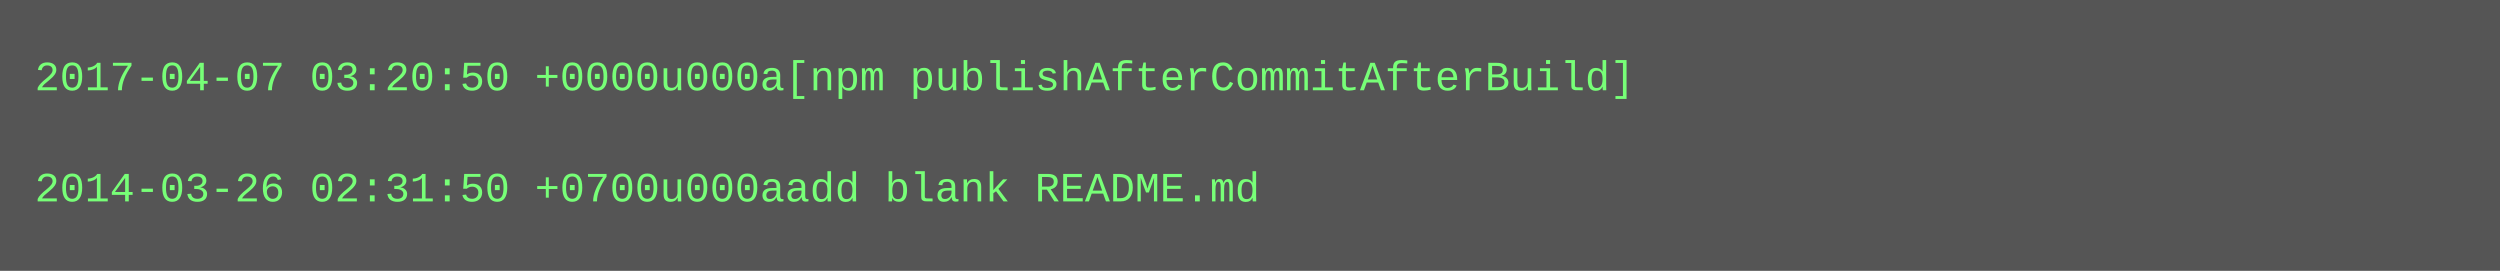
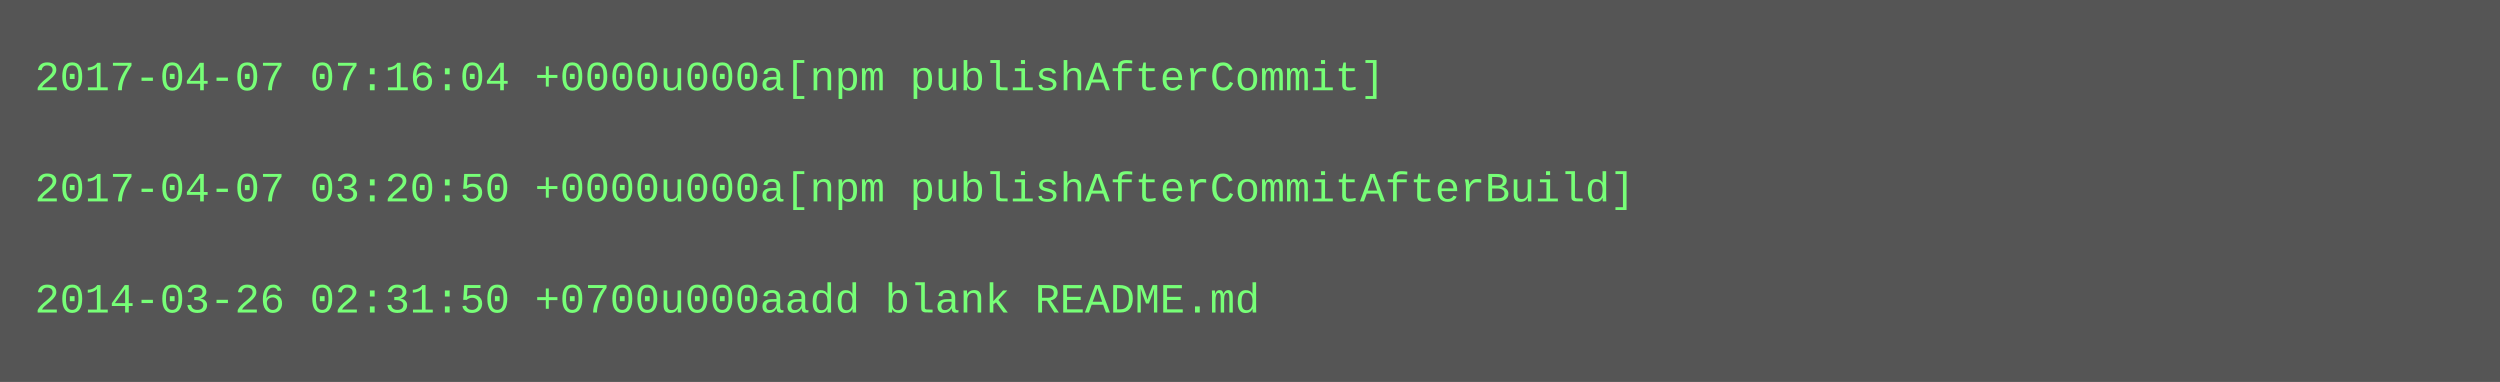
- <svg xmlns="http://www.w3.org/2000/svg" height="78" width="720">
-   <rect height="78" fill="#555" width="720" />
+ <svg xmlns="http://www.w3.org/2000/svg" height="110" width="720">
+   <rect height="110" fill="#555" width="720" />
  <text fill="#7f7" font-family="Courier New" font-size="12" xml:space="preserve">
-     <tspan x="10" y="26">2017-04-07 03:20:50 +0000u000a[npm publishAfterCommitAfterBuild]</tspan>
+     <tspan x="10" y="26">2017-04-07 07:16:04 +0000u000a[npm publishAfterCommit]</tspan>
    <tspan x="10" y="42" />
-     <tspan x="10" y="58">2014-03-26 02:31:50 +0700u000aadd blank README.md</tspan>
+     <tspan x="10" y="58">2017-04-07 03:20:50 +0000u000a[npm publishAfterCommitAfterBuild]</tspan>
+     <tspan x="10" y="74" />
+     <tspan x="10" y="90">2014-03-26 02:31:50 +0700u000aadd blank README.md</tspan>
  </text>
</svg>
